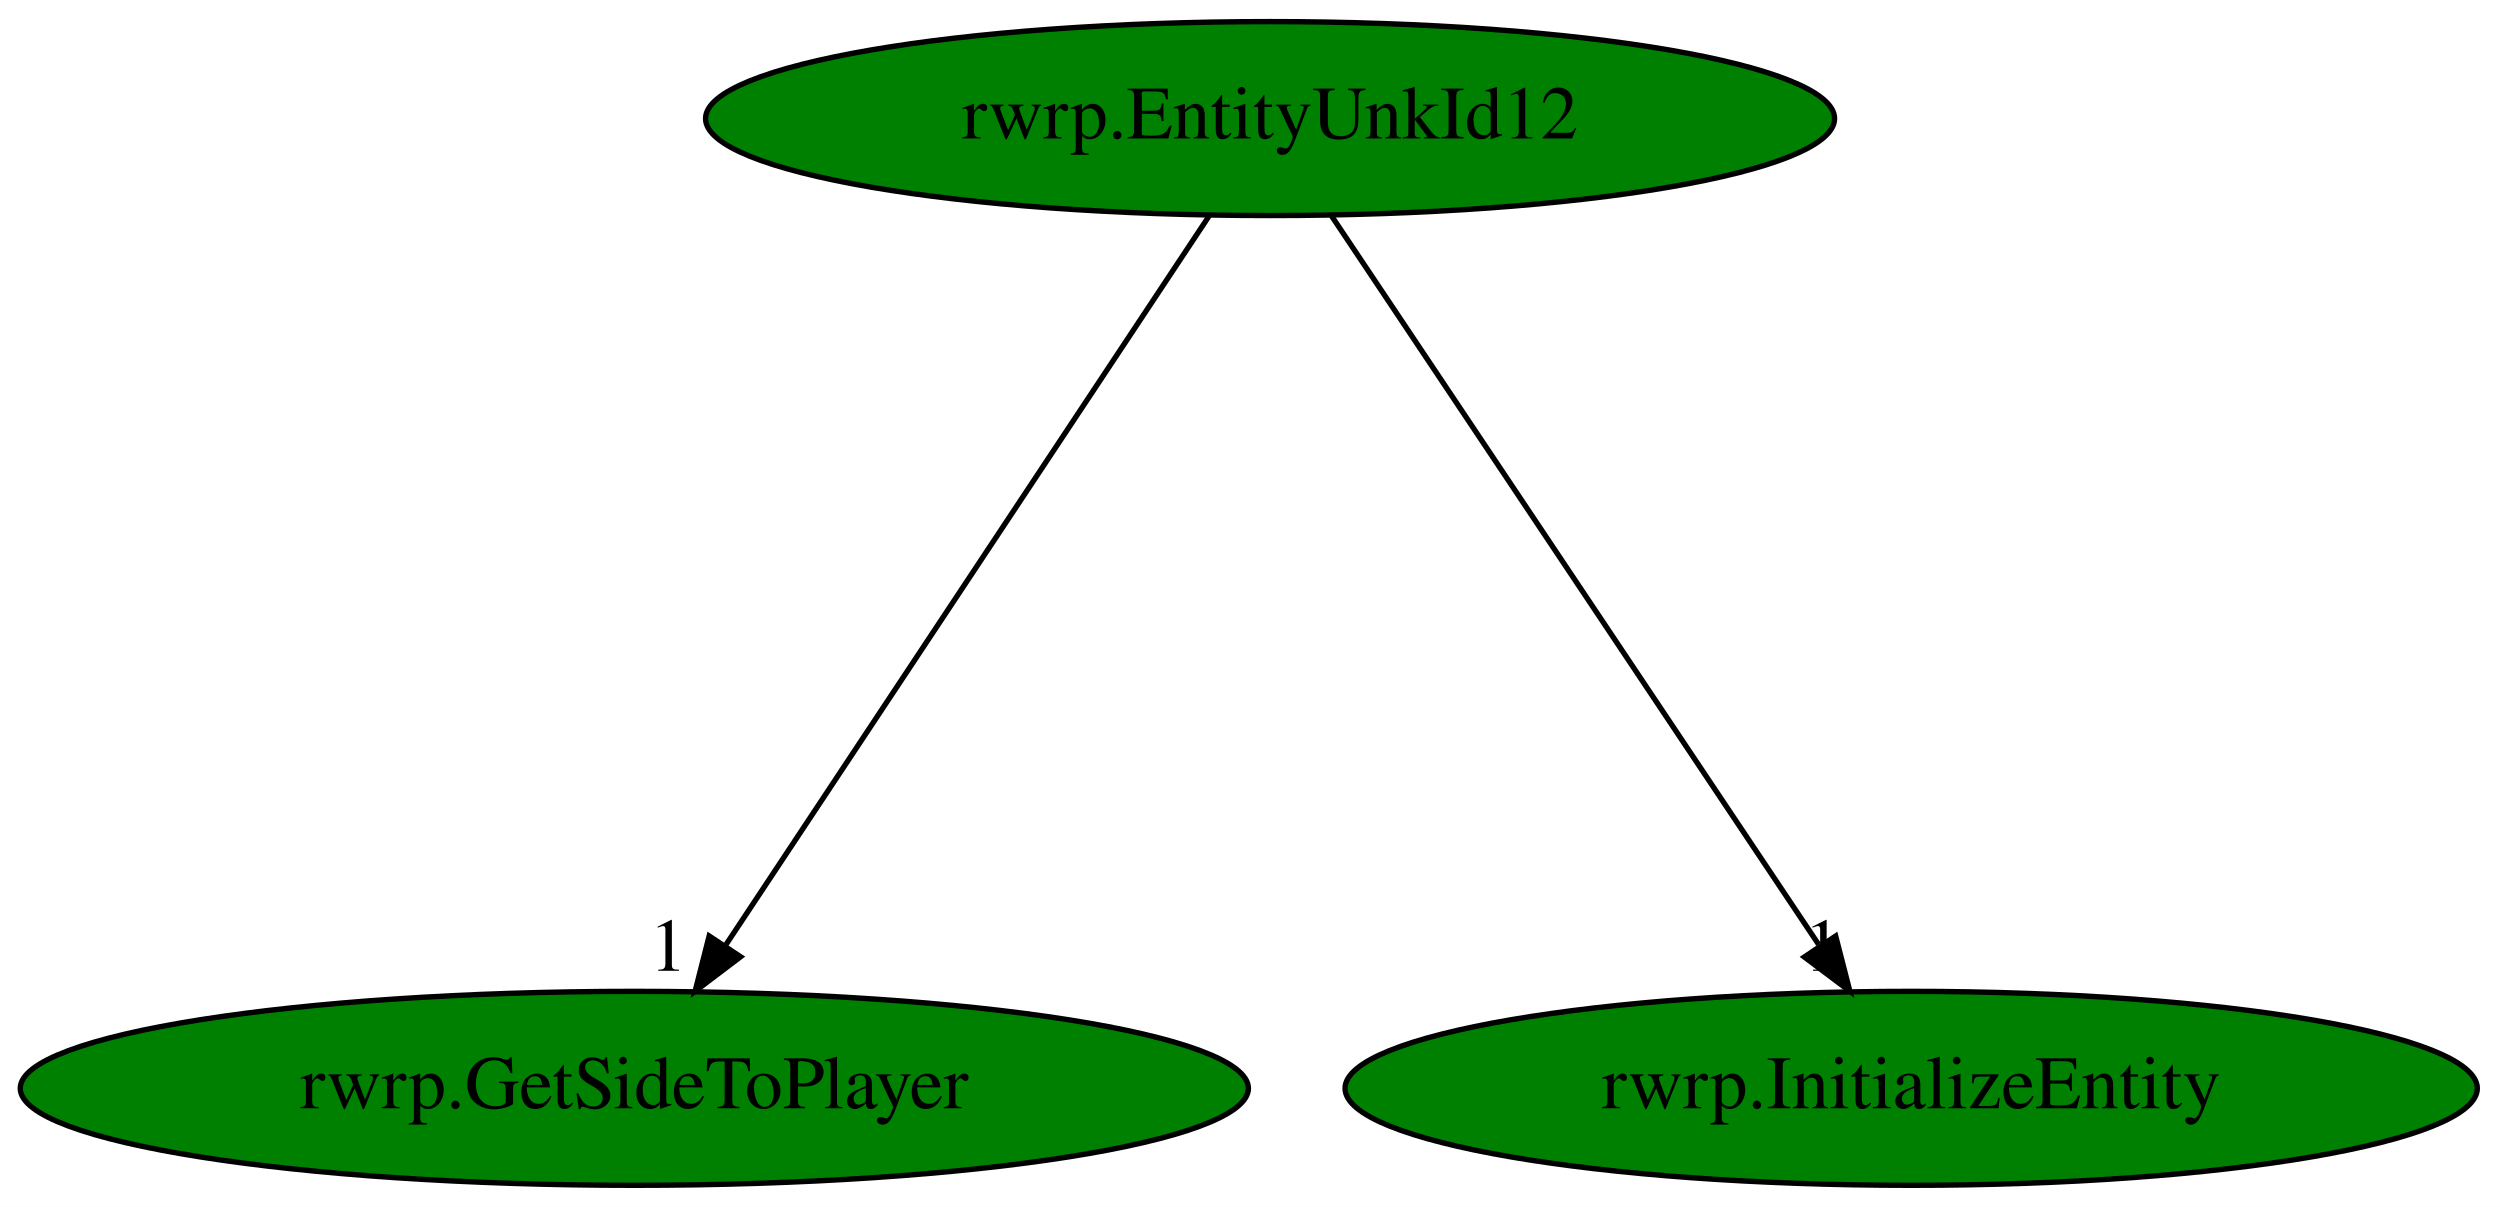
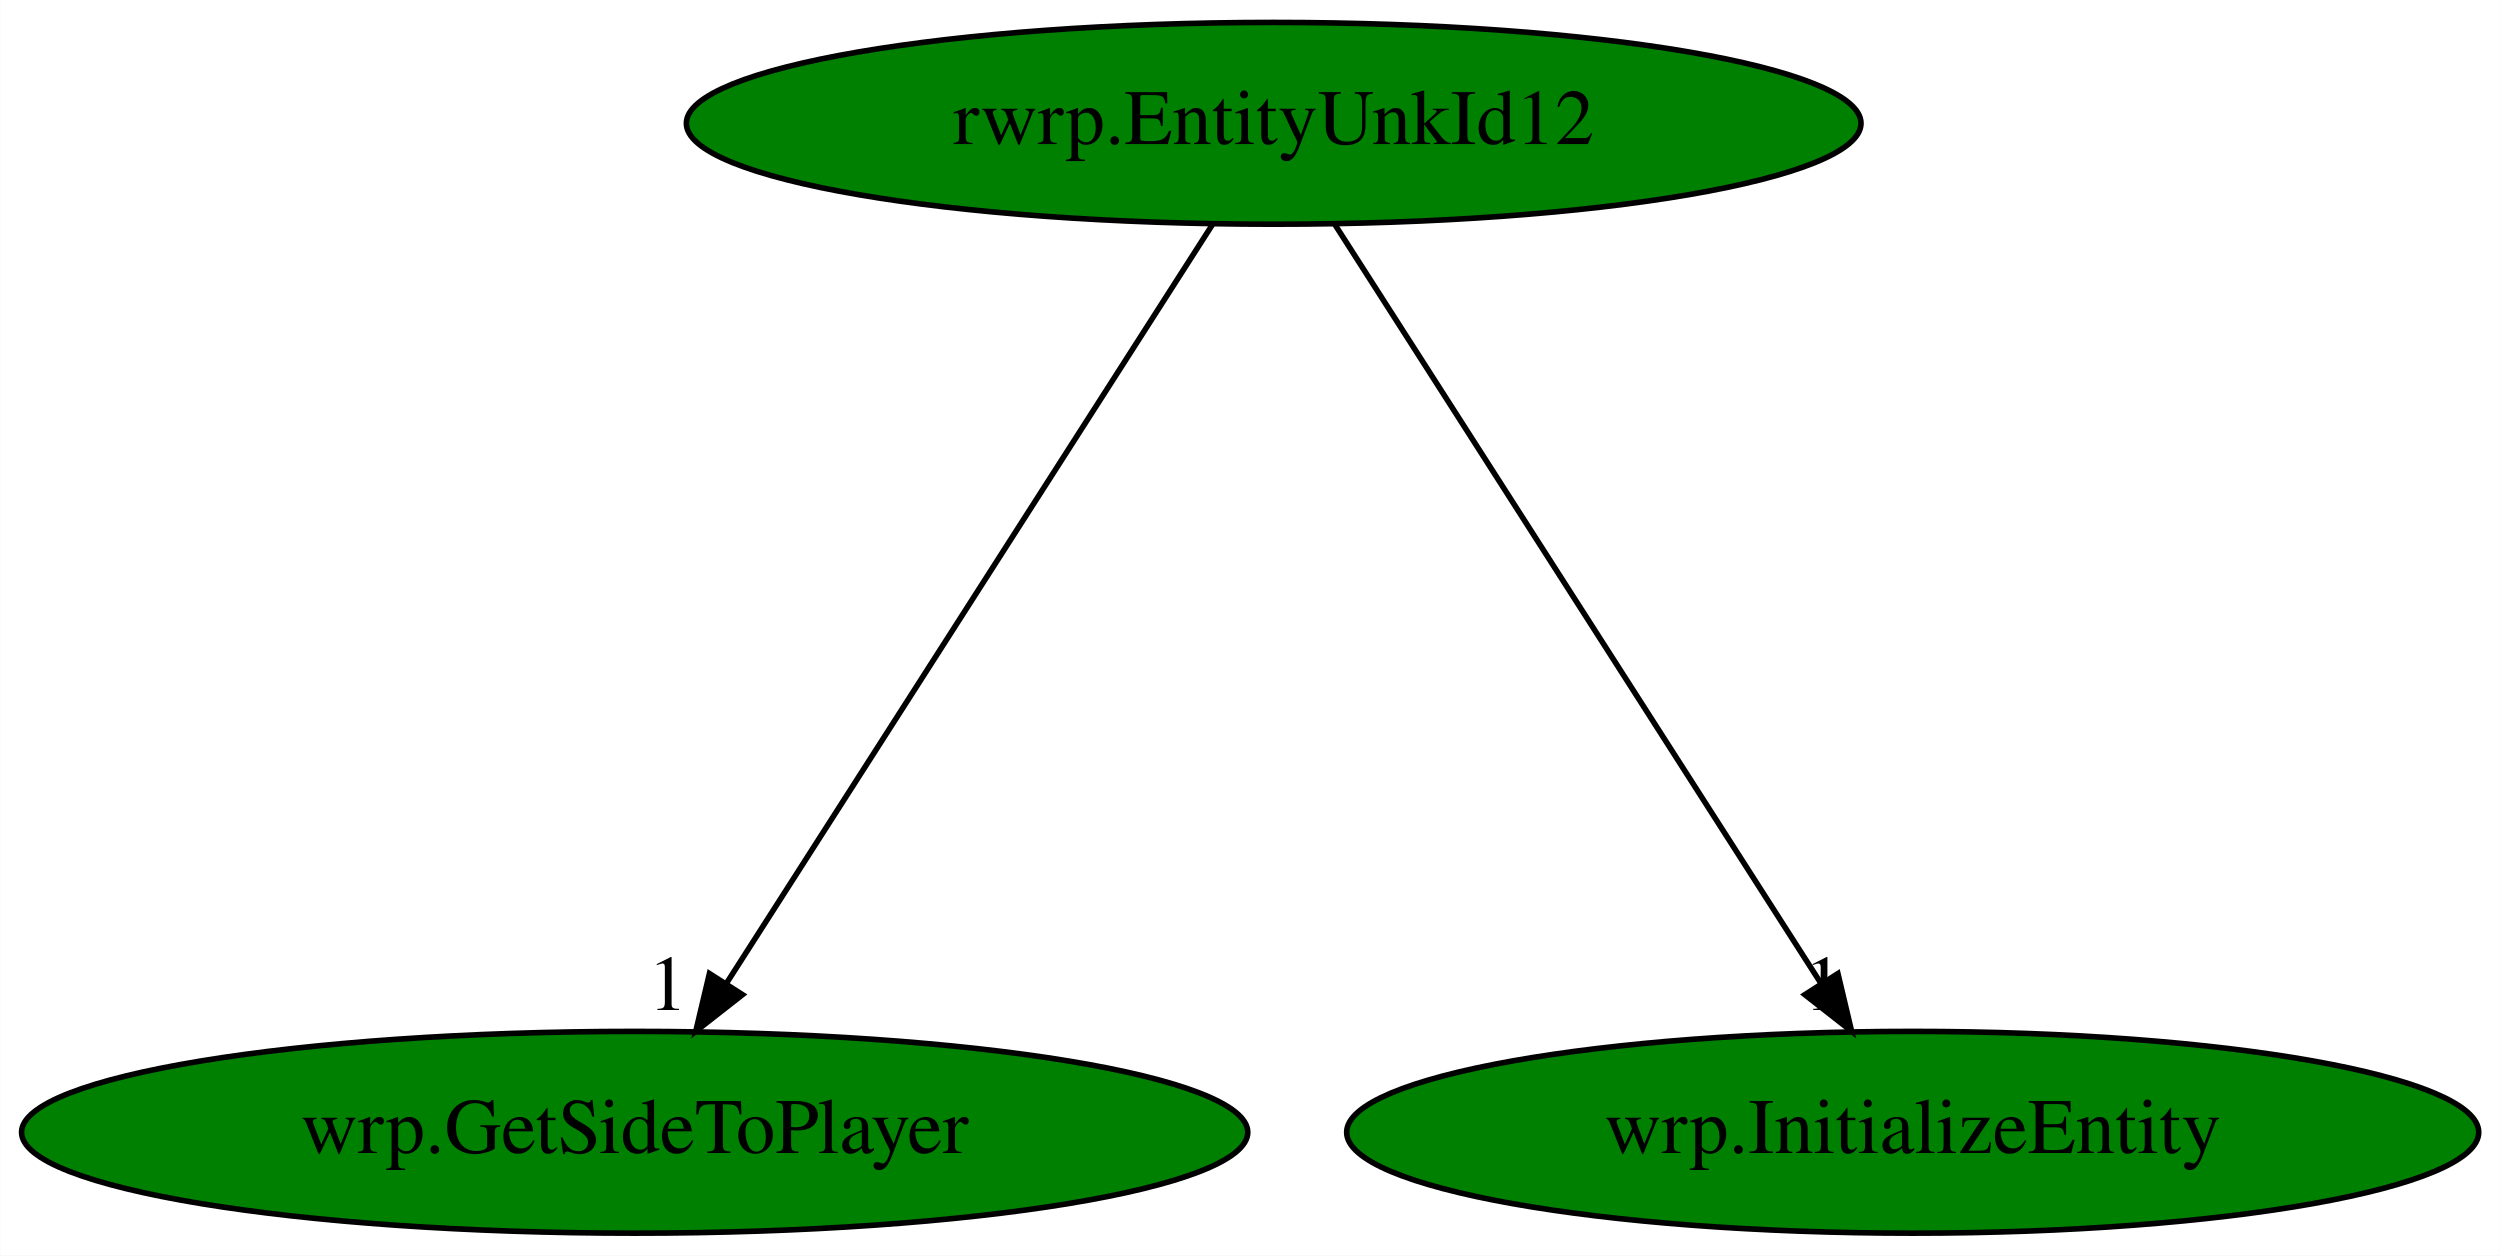
- <svg xmlns="http://www.w3.org/2000/svg" xmlns:xlink="http://www.w3.org/1999/xlink" width="464pt" height="224pt" viewBox="0.00 0.00 464.03 224.00">
+ <svg xmlns="http://www.w3.org/2000/svg" xmlns:xlink="http://www.w3.org/1999/xlink" width="446pt" height="224pt" viewBox="0.00 0.00 445.93 224.00">
  <g id="graph0" class="graph" transform="scale(1 1) rotate(0) translate(4 220)">
-     <polygon fill="white" stroke="transparent" points="-4,4 -4,-220 460.03,-220 460.03,4 -4,4" />
+     <polygon fill="white" stroke="transparent" points="-4,4 -4,-220 441.93,-220 441.93,4 -4,4" />
    <g id="node1" class="node">
-       <ellipse fill="green" stroke="black" cx="231.74" cy="-198" rx="104.78" ry="18" />
-       <text text-anchor="middle" x="231.74" y="-194.3" font-family="Times,serif" font-size="14.00">rwrp.EntityUnkId12</text>
+       <ellipse fill="green" stroke="black" cx="223.19" cy="-198" rx="104.78" ry="18" />
+       <text text-anchor="middle" x="223.19" y="-194.3" font-family="Times,serif" font-size="14.00">rwrp.EntityUnkId12</text>
    </g>
    <g id="node2" class="node">
      <g id="a_node2">
-         <a xlink:href="rwrp.GetSideToPlayer.svg" xlink:title="rwrp.GetSideToPlayer">
-           <ellipse fill="green" stroke="black" cx="113.74" cy="-18" rx="113.98" ry="18" />
-           <text text-anchor="middle" x="113.74" y="-14.3" font-family="Times,serif" font-size="14.00">rwrp.GetSideToPlayer</text>
+         <a xlink:href="wrp.GetSideToPlayer.svg" xlink:title="wrp.GetSideToPlayer">
+           <ellipse fill="green" stroke="black" cx="109.19" cy="-18" rx="109.38" ry="18" />
+           <text text-anchor="middle" x="109.19" y="-14.3" font-family="Times,serif" font-size="14.00">wrp.GetSideToPlayer</text>
        </a>
      </g>
    </g>
    <g id="edge1" class="edge">
-       <path fill="none" stroke="black" d="M220.43,-179.93C199.63,-148.57 155.24,-81.6 130.78,-44.71" />
-       <polygon fill="black" stroke="black" points="133.46,-42.42 125.02,-36.02 127.63,-46.28 133.46,-42.42" />
-       <text text-anchor="middle" x="120.02" y="-39.82" font-family="Times,serif" font-size="14.00">1</text>
+       <path fill="none" stroke="black" d="M212.26,-179.93C192.17,-148.57 149.28,-81.6 125.65,-44.71" />
+       <polygon fill="black" stroke="black" points="128.43,-42.55 120.09,-36.02 122.53,-46.32 128.43,-42.55" />
+       <text text-anchor="middle" x="115.09" y="-39.82" font-family="Times,serif" font-size="14.00">1</text>
    </g>
    <g id="node3" class="node">
      <g id="a_node3">
-         <a xlink:href="rwrp.InitializeEntity.svg" xlink:title="rwrp.InitializeEntity">
-           <ellipse fill="green" stroke="black" cx="350.74" cy="-18" rx="105.08" ry="18" />
-           <text text-anchor="middle" x="350.74" y="-14.3" font-family="Times,serif" font-size="14.00">rwrp.InitializeEntity</text>
+         <a xlink:href="wrp.InitializeEntity.svg" xlink:title="wrp.InitializeEntity">
+           <ellipse fill="green" stroke="black" cx="337.19" cy="-18" rx="100.98" ry="18" />
+           <text text-anchor="middle" x="337.19" y="-14.3" font-family="Times,serif" font-size="14.00">wrp.InitializeEntity</text>
        </a>
      </g>
    </g>
    <g id="edge2" class="edge">
-       <path fill="none" stroke="black" d="M243.15,-179.93C264.12,-148.57 308.89,-81.6 333.55,-44.71" />
-       <polygon fill="black" stroke="black" points="336.72,-46.27 339.36,-36.02 330.9,-42.38 336.72,-46.27" />
-       <text text-anchor="middle" x="334.36" y="-39.82" font-family="Times,serif" font-size="14.00">1</text>
+       <path fill="none" stroke="black" d="M234.12,-179.93C254.21,-148.57 297.1,-81.6 320.73,-44.71" />
+       <polygon fill="black" stroke="black" points="323.85,-46.32 326.29,-36.02 317.95,-42.55 323.85,-46.32" />
+       <text text-anchor="middle" x="321.29" y="-39.82" font-family="Times,serif" font-size="14.00">1</text>
    </g>
  </g>
</svg>
